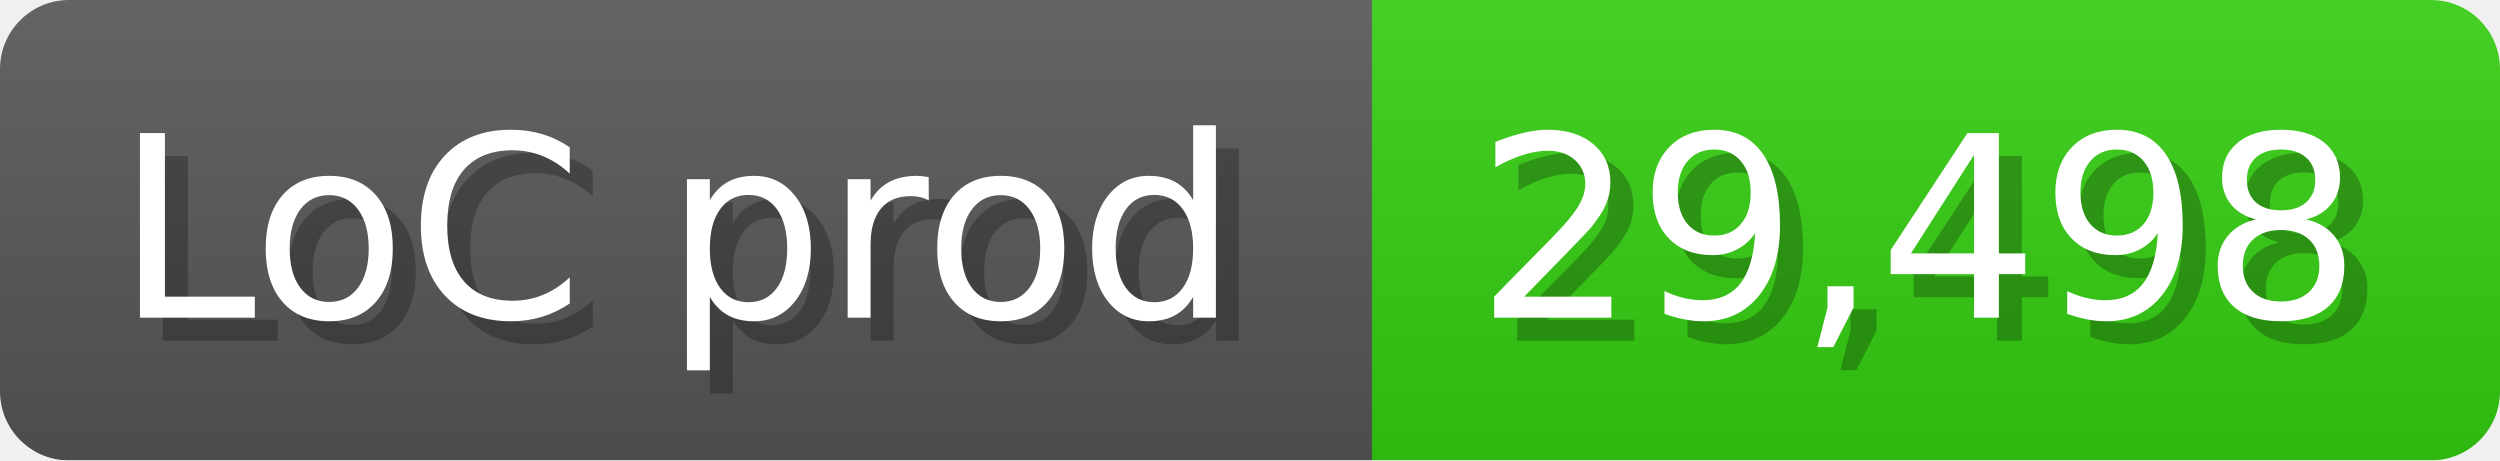
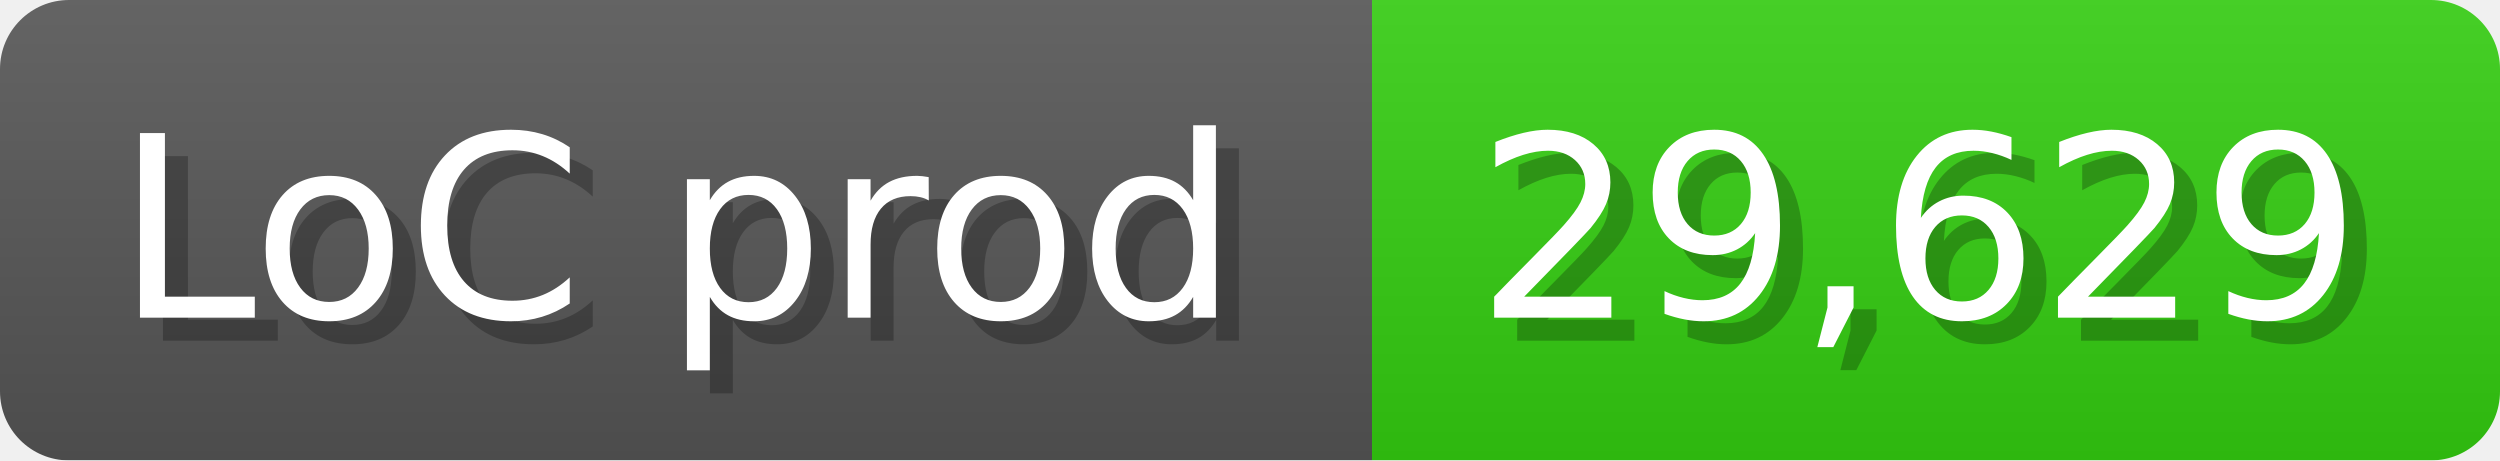
<svg xmlns="http://www.w3.org/2000/svg" width="108.6" height="20" viewBox="0 0 1086 200">
  <linearGradient id="a" x2="0" y2="100%">
    <stop offset="0" stop-opacity=".1" stop-color="#EEE" />
    <stop offset="1" stop-opacity=".1" />
  </linearGradient>
  <mask id="m">
    <rect width="1086" height="200" rx="30" fill="#FFF" />
  </mask>
  <g mask="url(#m)">
    <rect width="596" height="200" fill="#555" />
    <rect width="490" height="200" fill="#3C1" x="596" />
    <rect width="1086" height="200" fill="url(#a)" />
  </g>
  <g fill="#fff" text-anchor="start" font-family="Verdana,DejaVu Sans,sans-serif" font-size="110">
    <text x="60" y="148" textLength="496" fill="#000" opacity="0.25">LoC prod</text>
    <text x="50" y="138" textLength="496">LoC prod</text>
-     <text x="651" y="148" textLength="390" fill="#000" opacity="0.25">29,498</text>
-     <text x="641" y="138" textLength="390">29,498</text>
+     <text x="651" y="148" textLength="390" fill="#000" opacity="0.25">29,629</text>
+     <text x="641" y="138" textLength="390">29,629</text>
  </g>
</svg>
